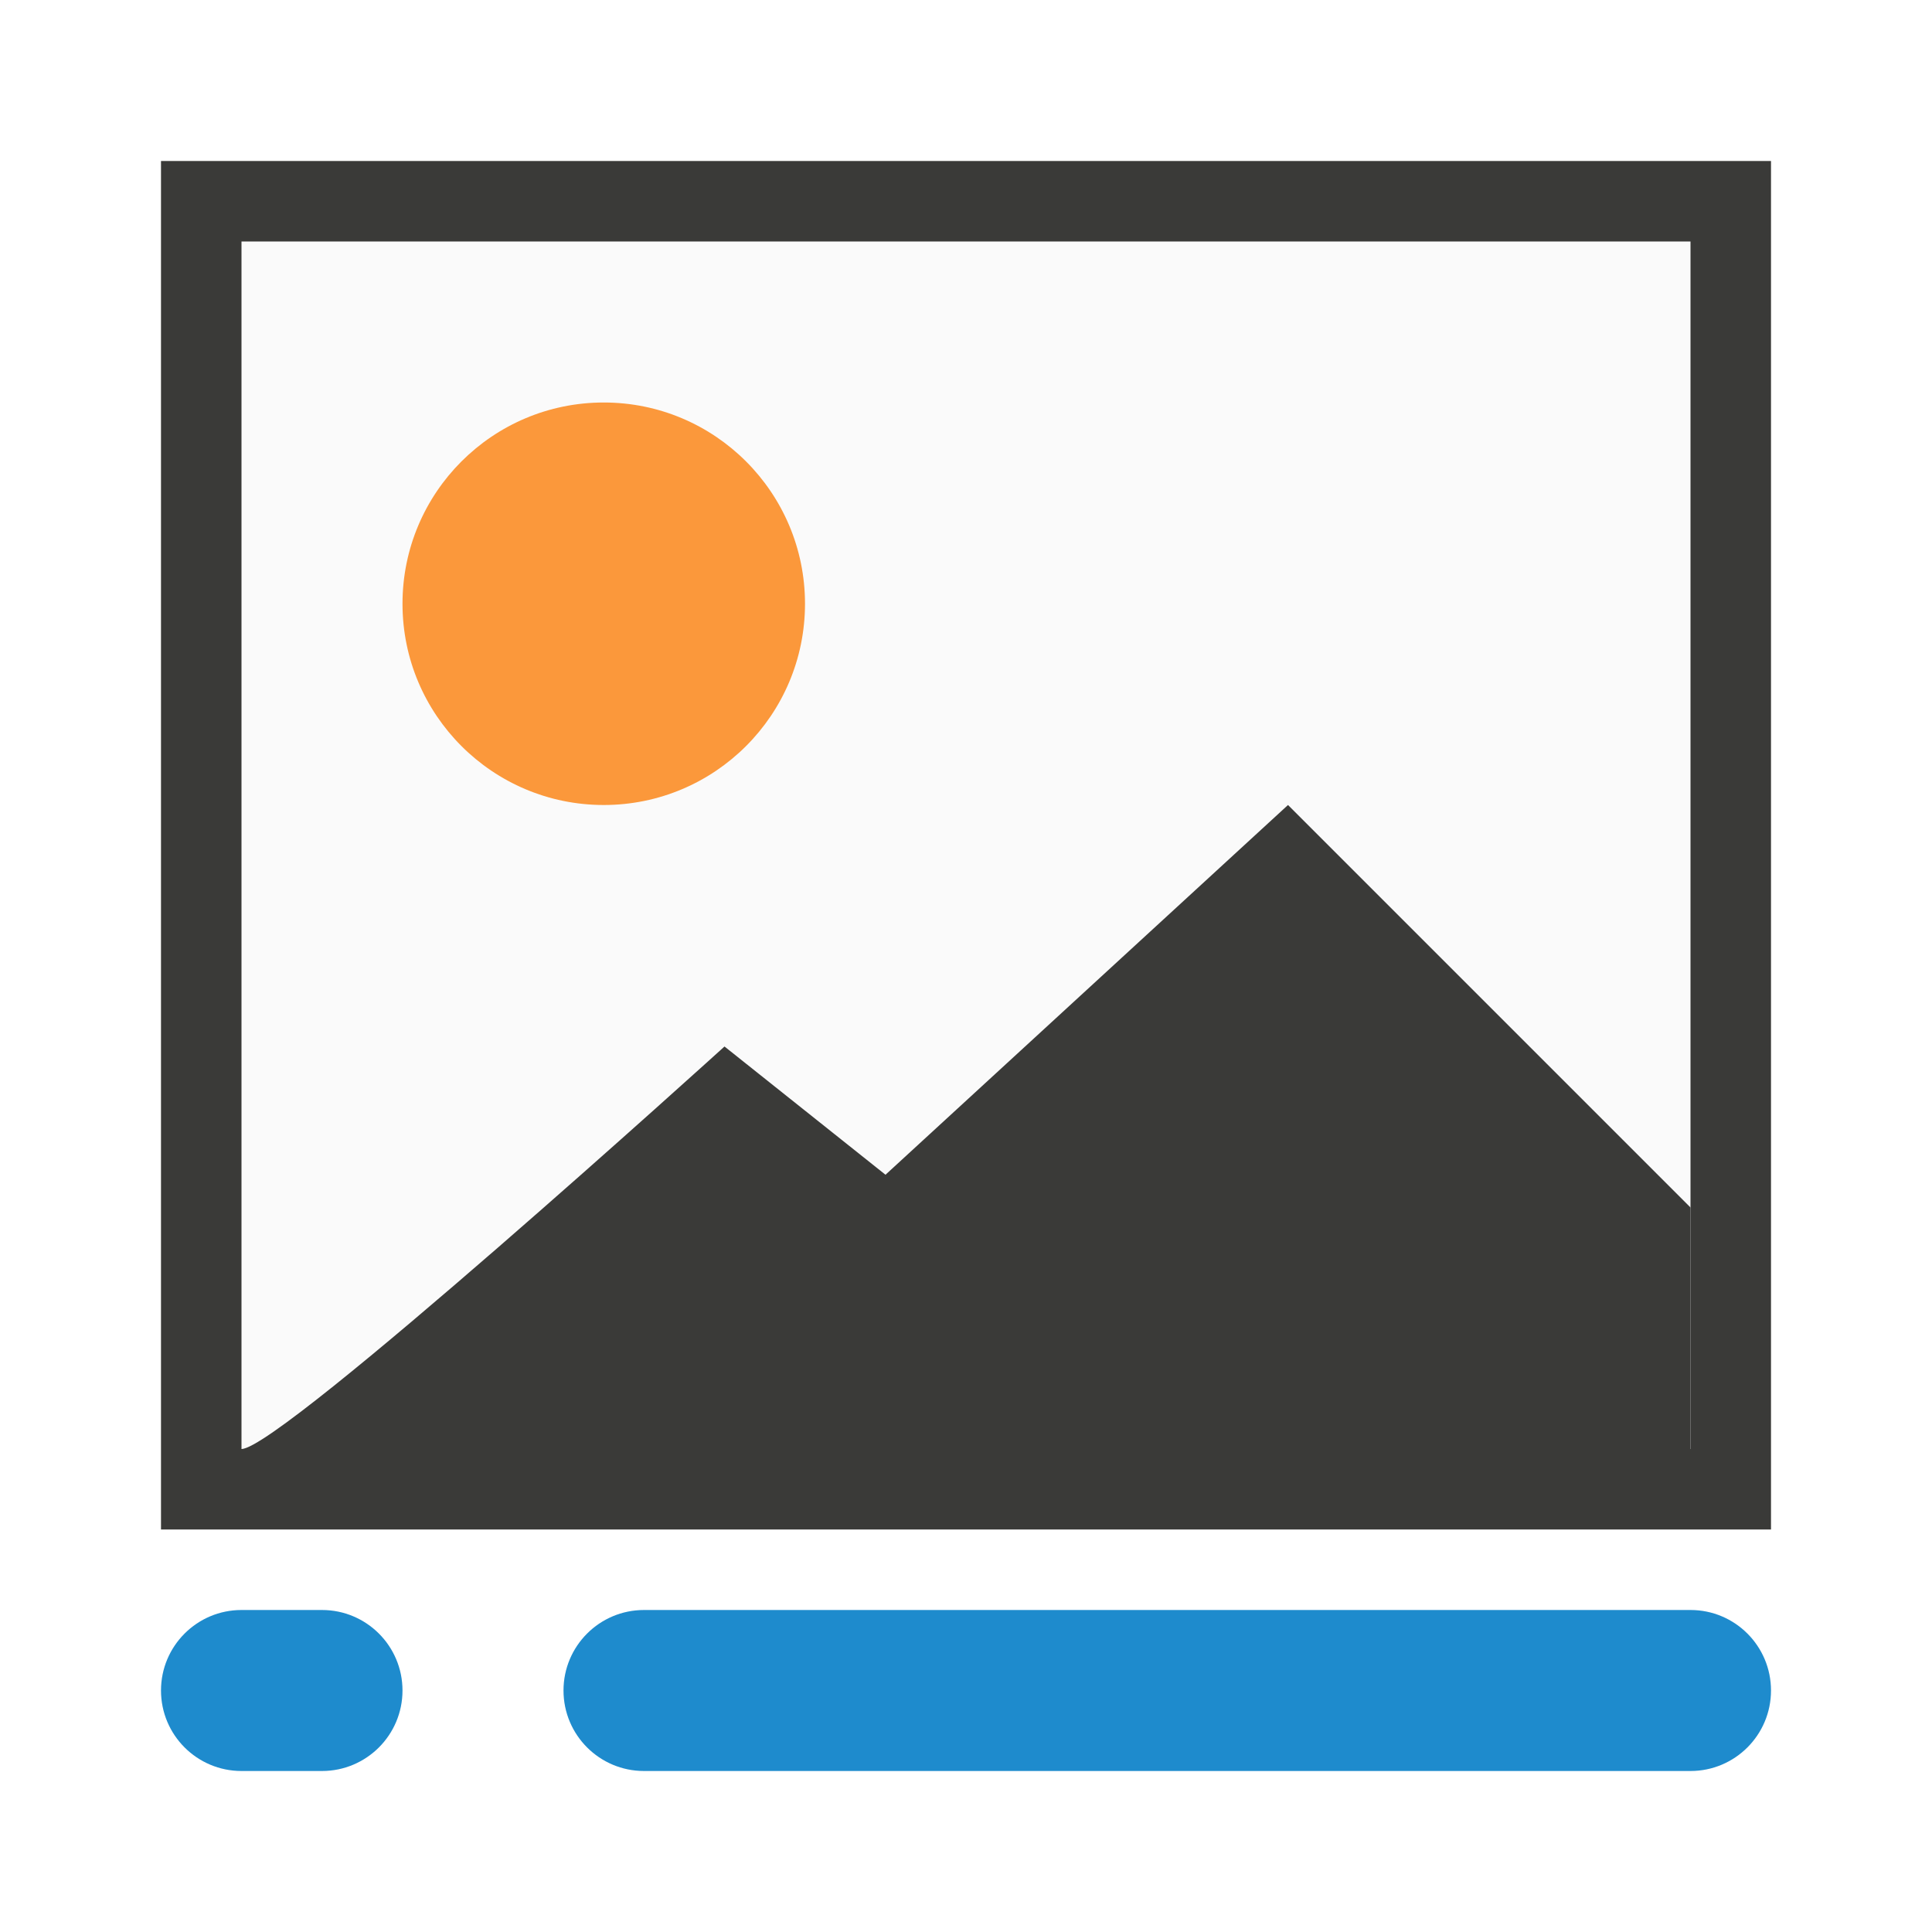
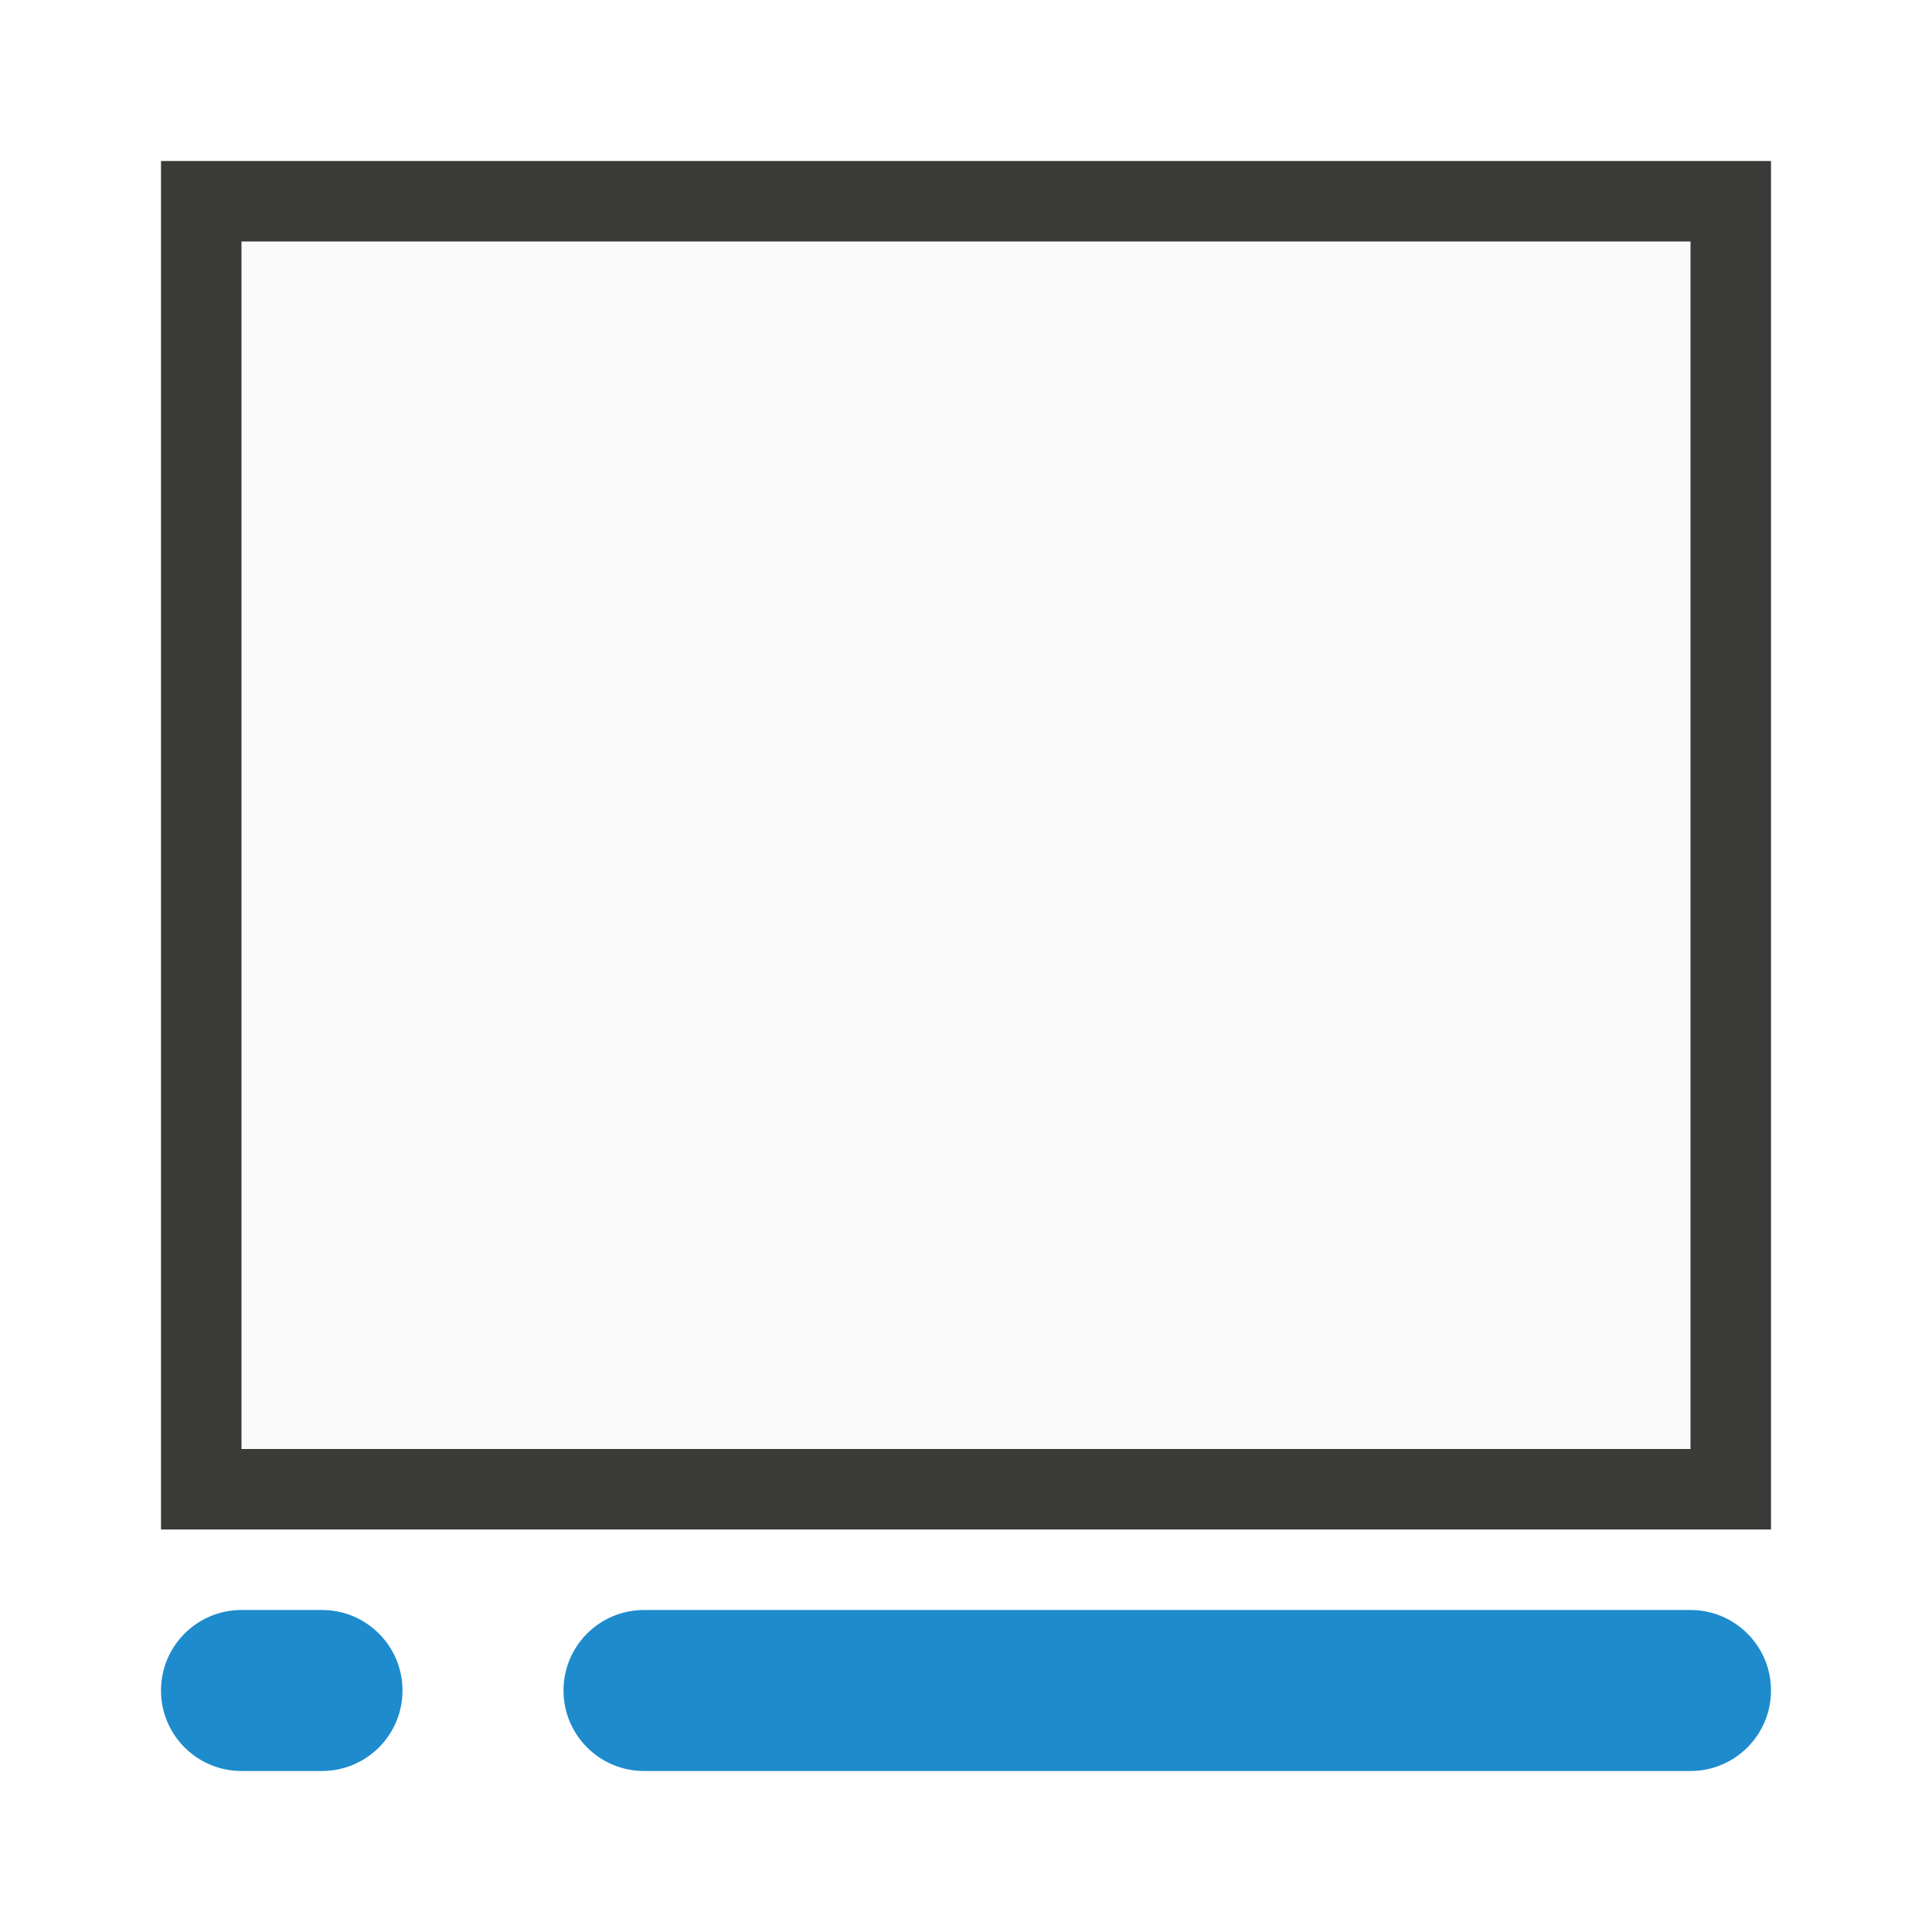
<svg xmlns="http://www.w3.org/2000/svg" viewBox="0 0 24 24">
  <path d="m3 3h18v15h-18z" fill="#fafafa" />
  <path d="m2 2v17h20v-17zm1 1h18v15h-18z" fill="#3a3a38" />
-   <circle cx="7.5" cy="7.5" fill="#fb983b" r="2.5" />
-   <path d="m3 18c.488 0 6-5 6-5l2 1.593 5-4.593 5 5v3z" fill="#3a3a38" fill-rule="evenodd" />
  <g fill="#1e8bcd">
    <rect height="2" ry="1" width="3" x="2" y="20" />
    <rect height="2" ry="1" width="15" x="7" y="20" />
  </g>
</svg>
